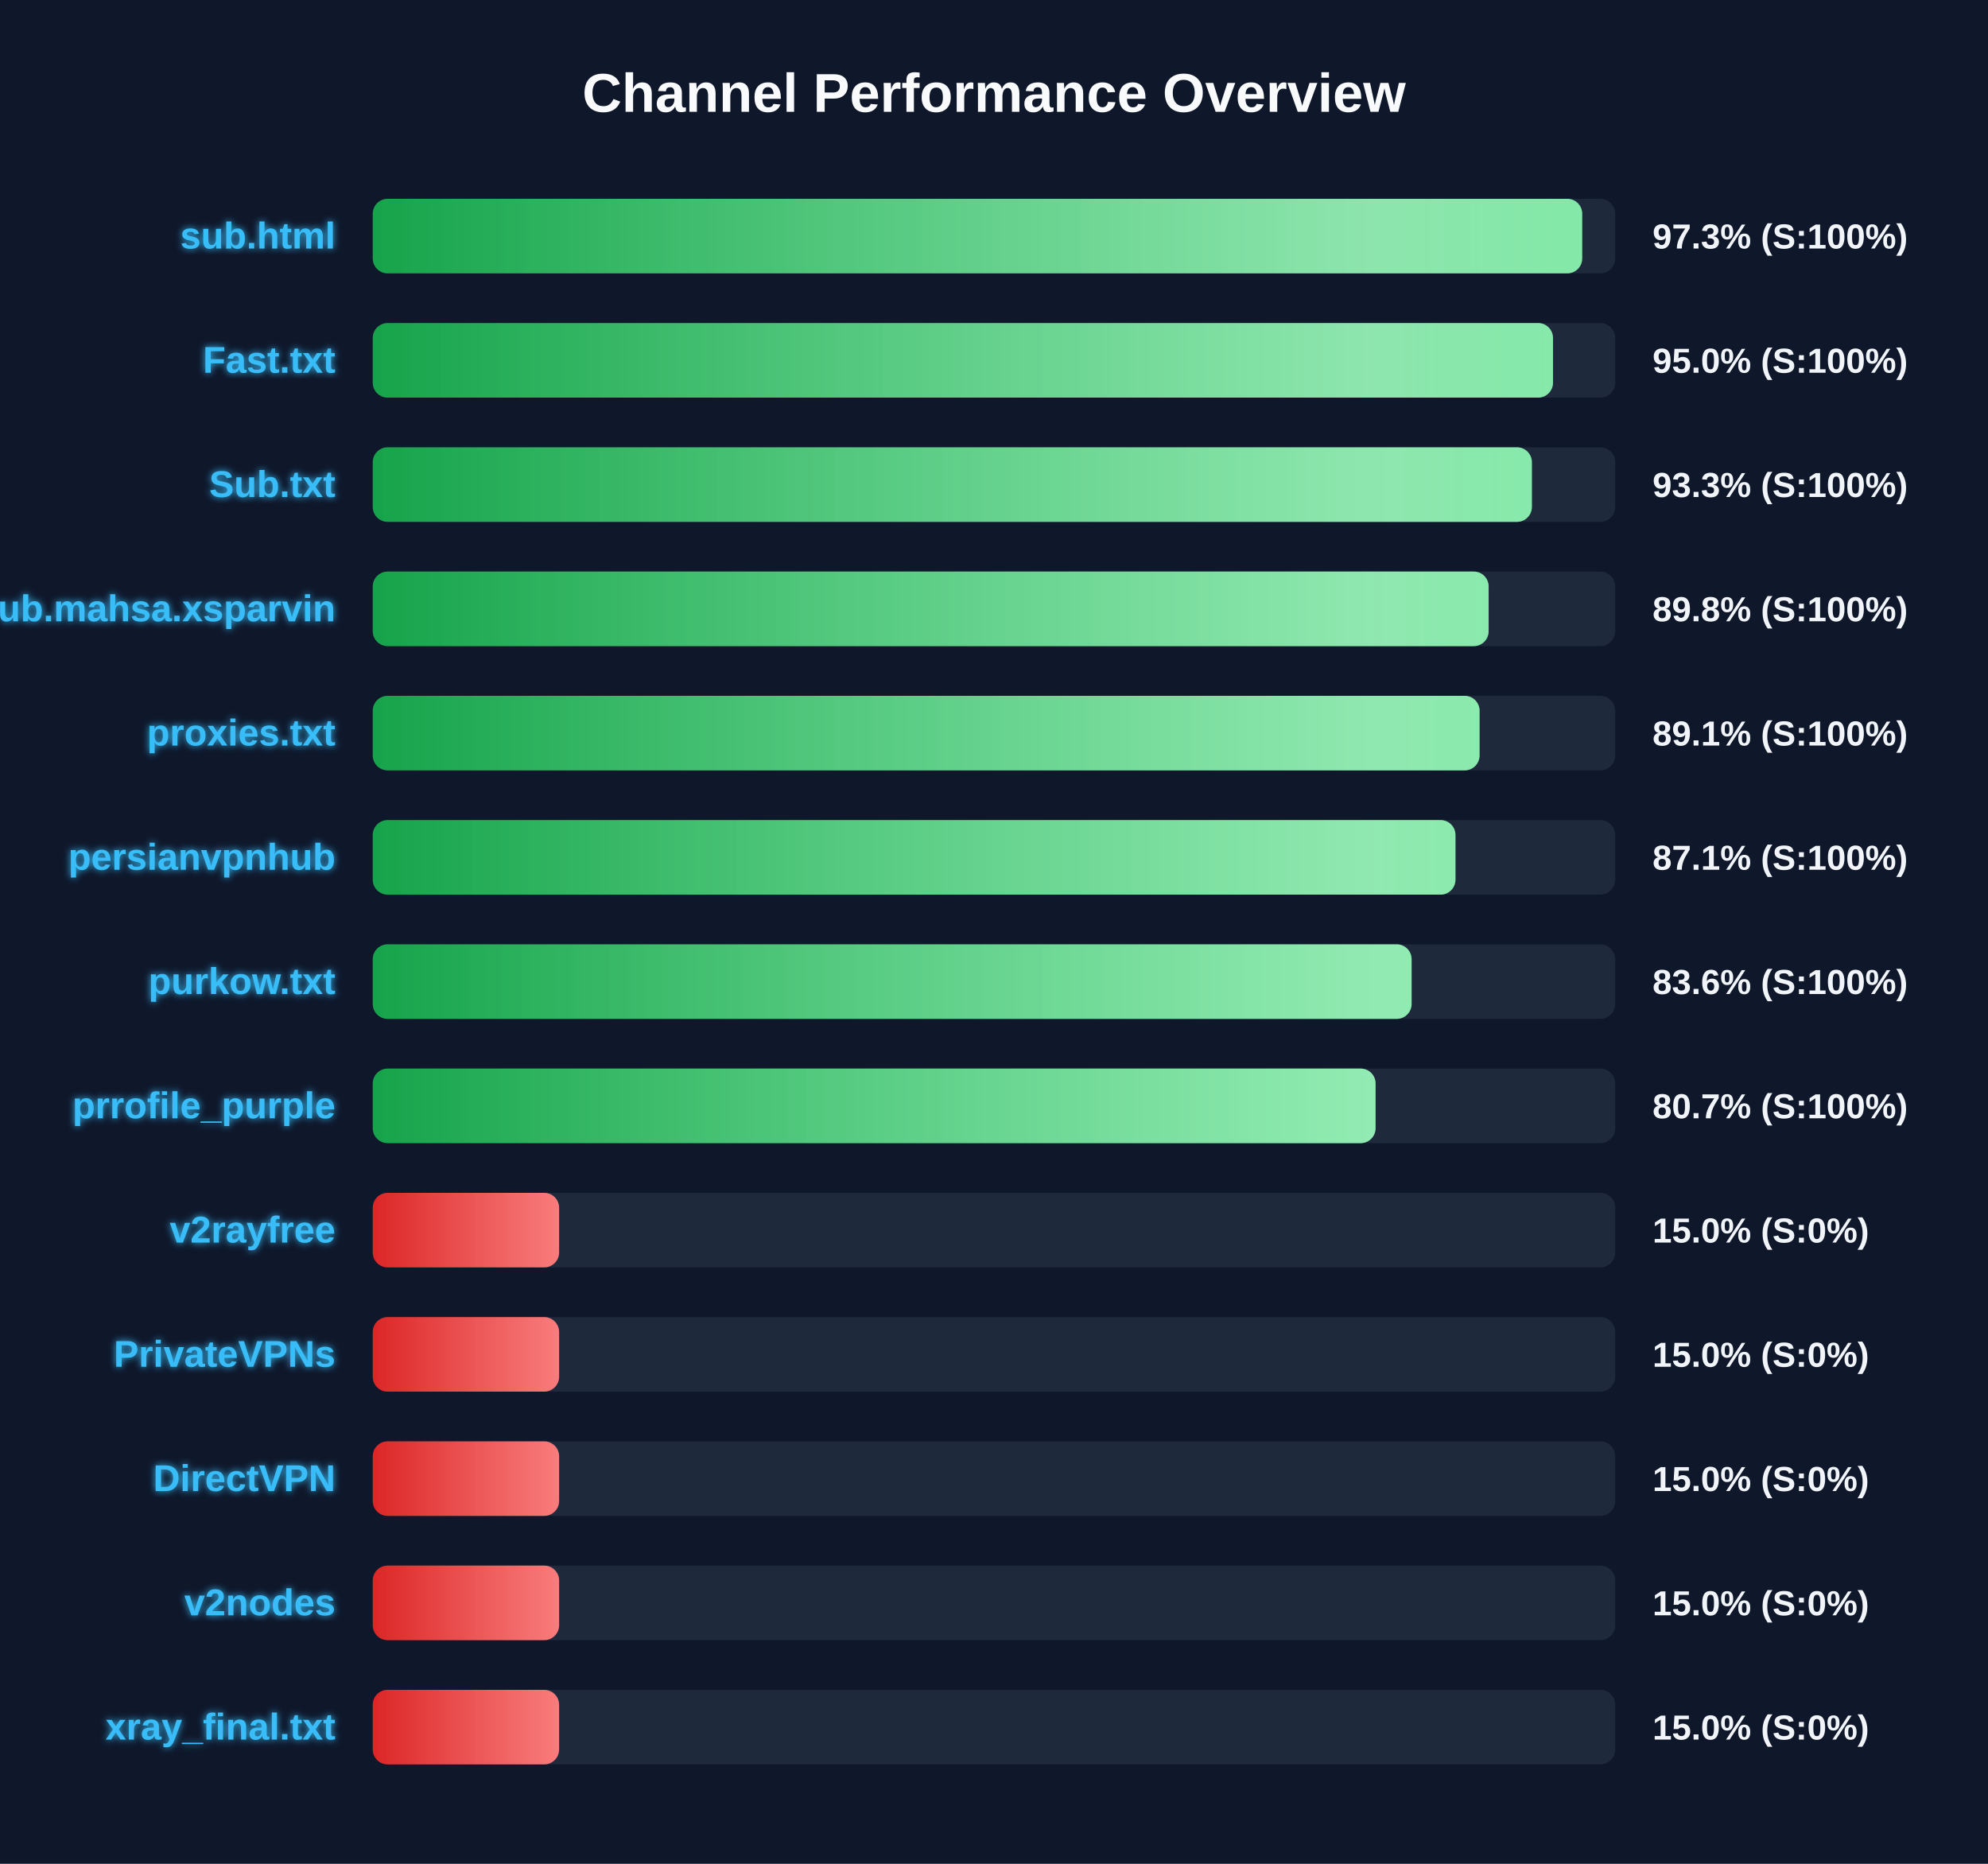
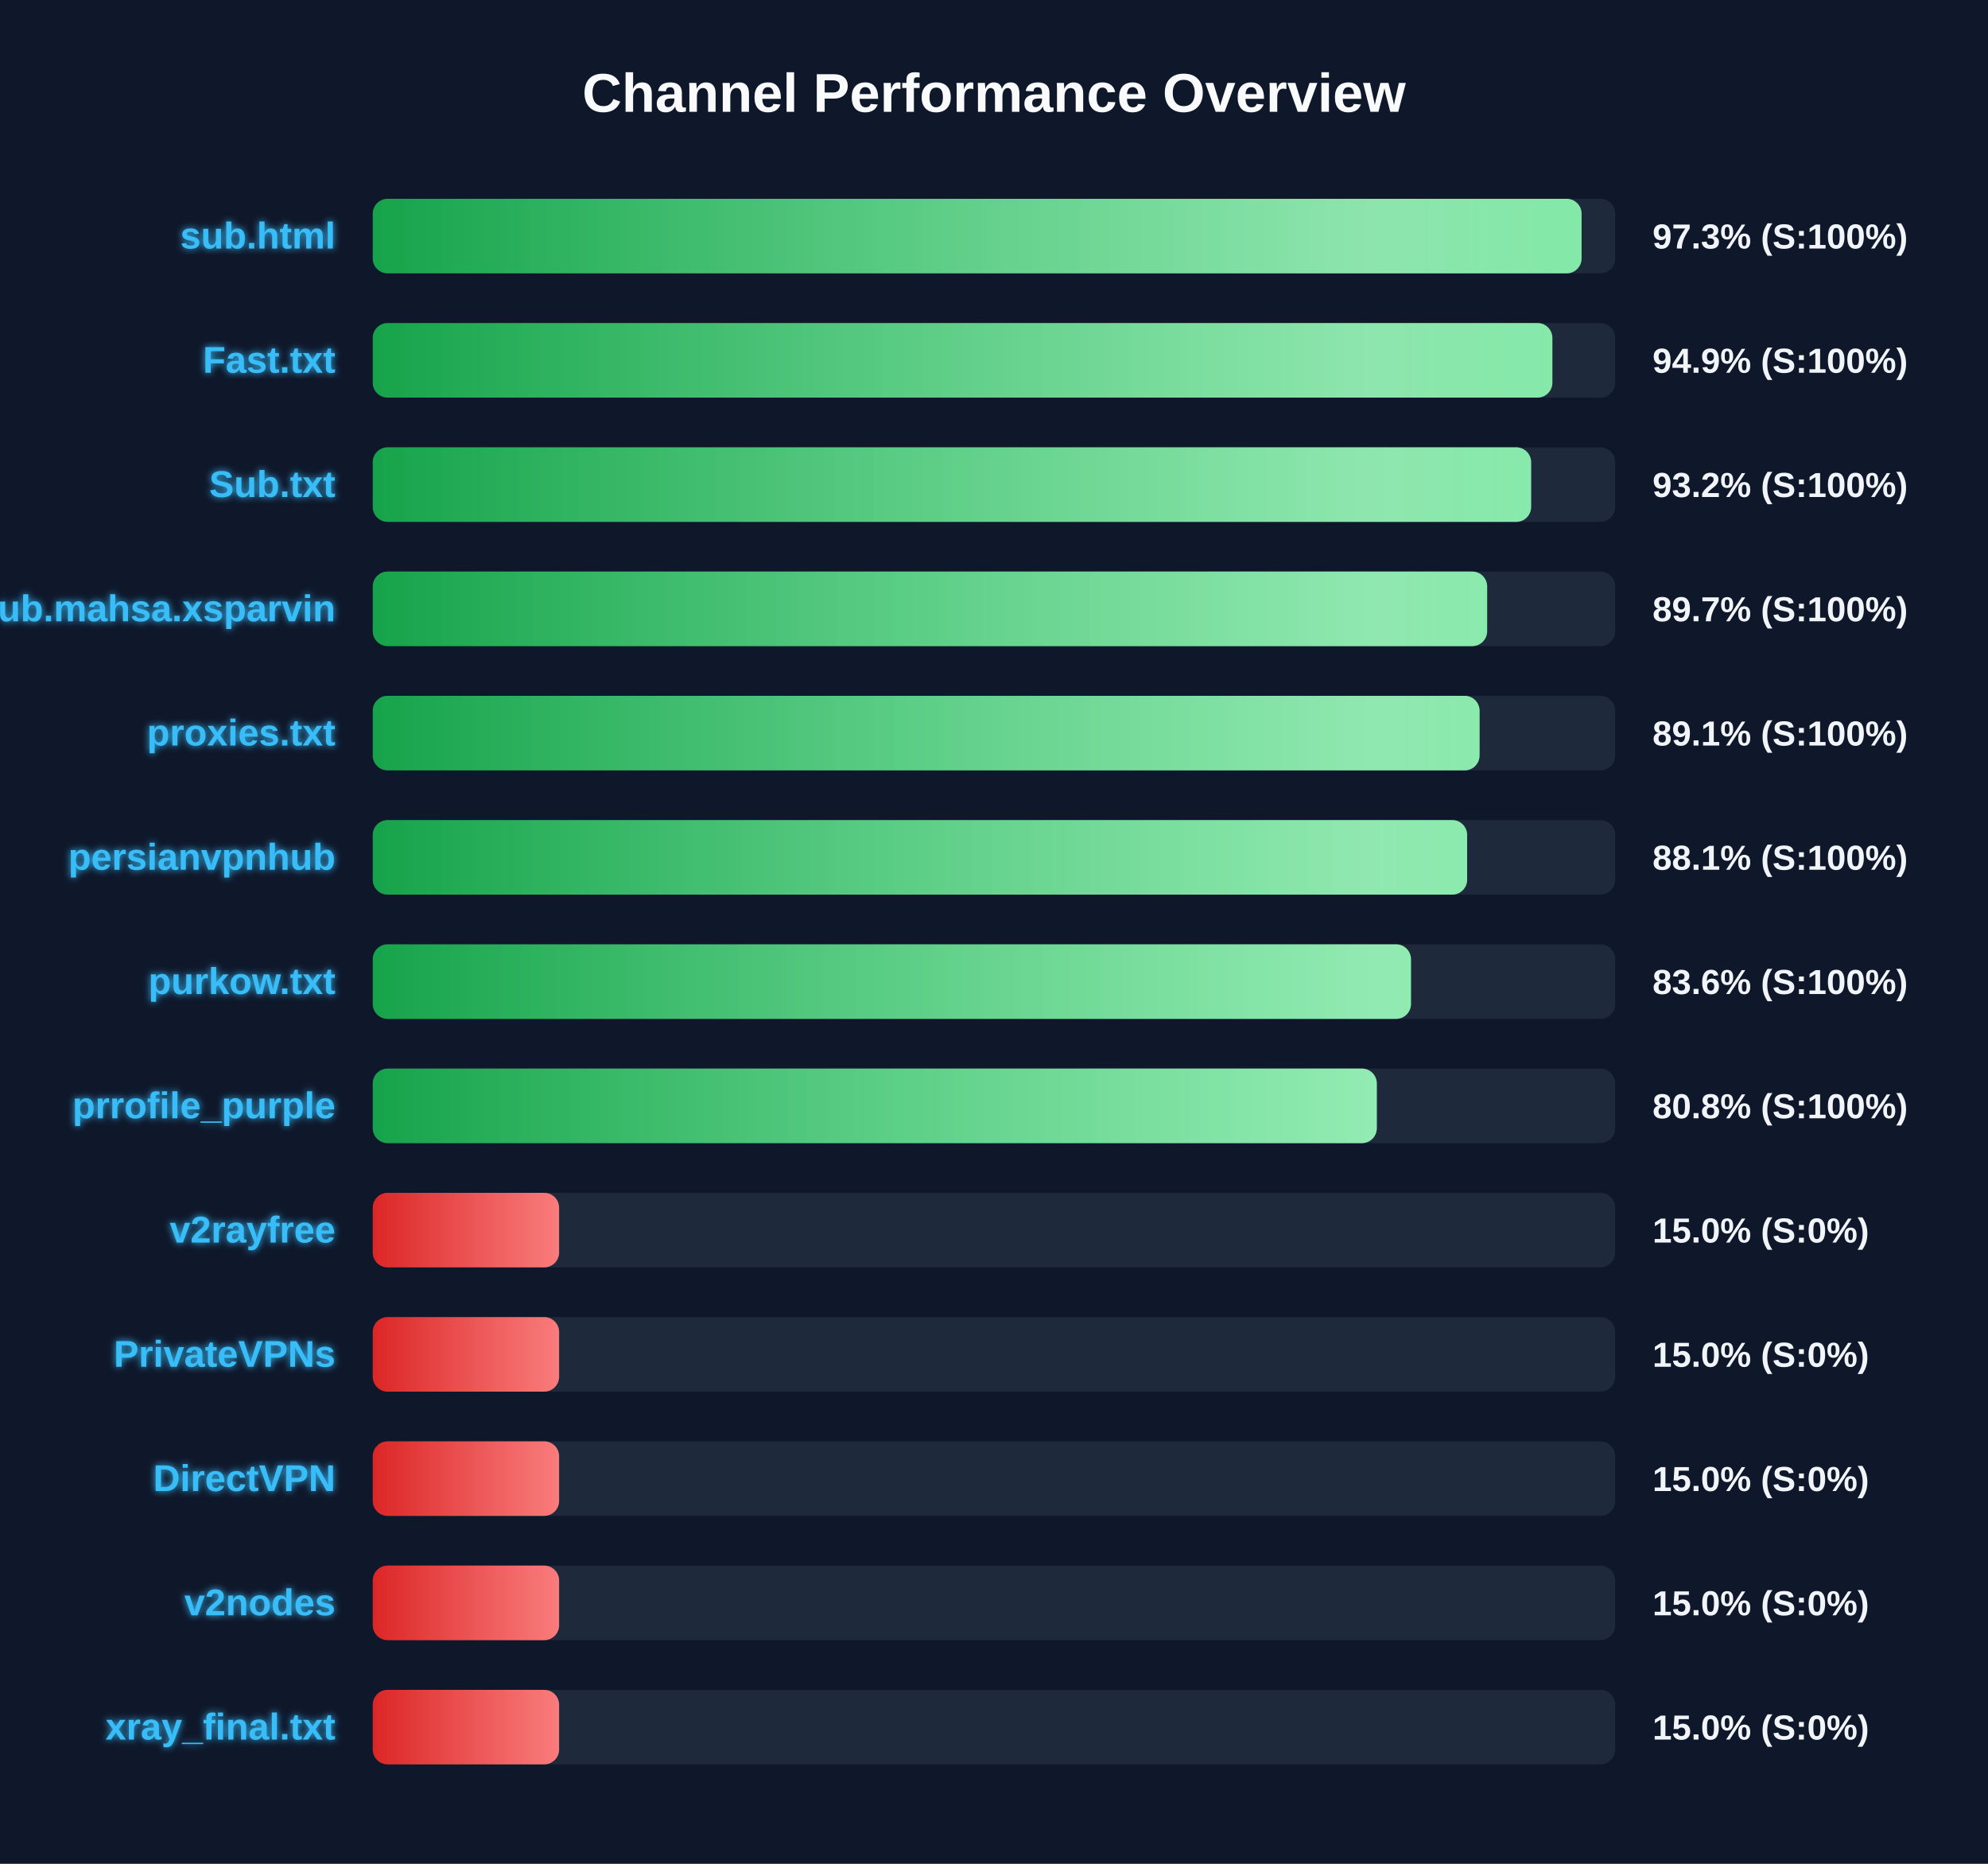
<svg xmlns="http://www.w3.org/2000/svg" width="800" height="750" version="1.1">
  <defs>
    <linearGradient id="grad-green" x1="0%" y1="0%" x2="100%" y2="0%">
      <stop offset="0%" stop-color="#16a34a" />
      <stop offset="100%" stop-color="#4ade80" />
    </linearGradient>
    <linearGradient id="grad-yellow" x1="0%" y1="0%" x2="100%" y2="0%">
      <stop offset="0%" stop-color="#ca8a04" />
      <stop offset="100%" stop-color="#fde047" />
    </linearGradient>
    <linearGradient id="grad-red" x1="0%" y1="0%" x2="100%" y2="0%">
      <stop offset="0%" stop-color="#dc2626" />
      <stop offset="100%" stop-color="#f87171" />
    </linearGradient>
    <linearGradient id="shimmer" x1="0%" y1="0%" x2="100%" y2="0%">
      <stop offset="0%" stop-color="rgba(255,255,255,0)" />
      <stop offset="50%" stop-color="rgba(255,255,255,0.4)" />
      <stop offset="100%" stop-color="rgba(255,255,255,0)" />
    </linearGradient>
    <filter id="glow" x="-20%" y="-20%" width="140%" height="140%">
      <feGaussianBlur stdDeviation="1.5" result="blur" />
      <feComposite in="SourceGraphic" in2="blur" operator="over" />
    </filter>
  </defs>
  <style>
        .bg-rect { fill: #0f172a; }
        .title { font: bold 22px 'Segoe UI', Arial, sans-serif; fill: #f8fafc; }
        .row { font: bold 15px 'Segoe UI', Arial, sans-serif; fill: #38bdf8; filter: url(#glow); }
        .score { font: bold 14px 'Segoe UI', Arial, sans-serif; fill: #f1f5f9; }
        @keyframes shimmer-anim {
            0% { transform: translateX(-100%); }
            100% { transform: translateX(200%); }
        }
        .shimmer-rect {
            animation: shimmer-anim 2.5s infinite linear;
        }
    </style>
  <rect width="100%" height="100%" class="bg-rect" />
  <text x="400" y="45" text-anchor="middle" class="title">Channel Performance Overview</text>
  <rect x="150" y="80" width="500" height="30" fill="#1e293b" rx="6" />
  <clipPath id="clip-0">
-     <rect x="150" y="80" width="486.7" height="30" rx="6" />
+     <rect x="150" y="80" width="486.45" height="30" rx="6" />
  </clipPath>
-   <rect x="150" y="80" width="486.7" height="30" fill="url(#grad-green)" rx="6" />
+   <rect x="150" y="80" width="486.45" height="30" fill="url(#grad-green)" rx="6" />
  <g clip-path="url(#clip-0)">
    <rect x="150" y="80" width="100%" height="30" fill="url(#shimmer)" class="shimmer-rect" />
  </g>
  <text x="135" y="100" text-anchor="end" class="row">sub.html</text>
  <text x="665" y="100" text-anchor="start" class="score">97.3% (S:100%)</text>
  <rect x="150" y="130" width="500" height="30" fill="#1e293b" rx="6" />
  <clipPath id="clip-1">
-     <rect x="150" y="130" width="474.95" height="30" rx="6" />
+     <rect x="150" y="130" width="474.7" height="30" rx="6" />
  </clipPath>
-   <rect x="150" y="130" width="474.95" height="30" fill="url(#grad-green)" rx="6" />
+   <rect x="150" y="130" width="474.7" height="30" fill="url(#grad-green)" rx="6" />
  <g clip-path="url(#clip-1)">
    <rect x="150" y="130" width="100%" height="30" fill="url(#shimmer)" class="shimmer-rect" />
  </g>
  <text x="135" y="150" text-anchor="end" class="row">Fast.txt</text>
-   <text x="665" y="150" text-anchor="start" class="score">95.0% (S:100%)</text>
+   <text x="665" y="150" text-anchor="start" class="score">94.9% (S:100%)</text>
  <rect x="150" y="180" width="500" height="30" fill="#1e293b" rx="6" />
  <clipPath id="clip-2">
-     <rect x="150" y="180" width="466.45" height="30" rx="6" />
+     <rect x="150" y="180" width="466.15" height="30" rx="6" />
  </clipPath>
-   <rect x="150" y="180" width="466.45" height="30" fill="url(#grad-green)" rx="6" />
+   <rect x="150" y="180" width="466.15" height="30" fill="url(#grad-green)" rx="6" />
  <g clip-path="url(#clip-2)">
    <rect x="150" y="180" width="100%" height="30" fill="url(#shimmer)" class="shimmer-rect" />
  </g>
  <text x="135" y="200" text-anchor="end" class="row">Sub.txt</text>
-   <text x="665" y="200" text-anchor="start" class="score">93.3% (S:100%)</text>
+   <text x="665" y="200" text-anchor="start" class="score">93.2% (S:100%)</text>
  <rect x="150" y="230" width="500" height="30" fill="#1e293b" rx="6" />
  <clipPath id="clip-3">
-     <rect x="150" y="230" width="449.05" height="30" rx="6" />
+     <rect x="150" y="230" width="448.45" height="30" rx="6" />
  </clipPath>
-   <rect x="150" y="230" width="449.05" height="30" fill="url(#grad-green)" rx="6" />
+   <rect x="150" y="230" width="448.45" height="30" fill="url(#grad-green)" rx="6" />
  <g clip-path="url(#clip-3)">
    <rect x="150" y="230" width="100%" height="30" fill="url(#shimmer)" class="shimmer-rect" />
  </g>
  <text x="135" y="250" text-anchor="end" class="row">Sub.mahsa.xsparvin</text>
-   <text x="665" y="250" text-anchor="start" class="score">89.8% (S:100%)</text>
+   <text x="665" y="250" text-anchor="start" class="score">89.7% (S:100%)</text>
  <rect x="150" y="280" width="500" height="30" fill="#1e293b" rx="6" />
  <clipPath id="clip-4">
    <rect x="150" y="280" width="445.4" height="30" rx="6" />
  </clipPath>
  <rect x="150" y="280" width="445.4" height="30" fill="url(#grad-green)" rx="6" />
  <g clip-path="url(#clip-4)">
    <rect x="150" y="280" width="100%" height="30" fill="url(#shimmer)" class="shimmer-rect" />
  </g>
  <text x="135" y="300" text-anchor="end" class="row">proxies.txt</text>
  <text x="665" y="300" text-anchor="start" class="score">89.1% (S:100%)</text>
  <rect x="150" y="330" width="500" height="30" fill="#1e293b" rx="6" />
  <clipPath id="clip-5">
-     <rect x="150" y="330" width="435.7" height="30" rx="6" />
+     <rect x="150" y="330" width="440.4" height="30" rx="6" />
  </clipPath>
-   <rect x="150" y="330" width="435.7" height="30" fill="url(#grad-green)" rx="6" />
+   <rect x="150" y="330" width="440.4" height="30" fill="url(#grad-green)" rx="6" />
  <g clip-path="url(#clip-5)">
    <rect x="150" y="330" width="100%" height="30" fill="url(#shimmer)" class="shimmer-rect" />
  </g>
  <text x="135" y="350" text-anchor="end" class="row">persianvpnhub</text>
-   <text x="665" y="350" text-anchor="start" class="score">87.1% (S:100%)</text>
+   <text x="665" y="350" text-anchor="start" class="score">88.1% (S:100%)</text>
  <rect x="150" y="380" width="500" height="30" fill="#1e293b" rx="6" />
  <clipPath id="clip-6">
-     <rect x="150" y="380" width="418.05" height="30" rx="6" />
+     <rect x="150" y="380" width="417.8" height="30" rx="6" />
  </clipPath>
-   <rect x="150" y="380" width="418.05" height="30" fill="url(#grad-green)" rx="6" />
+   <rect x="150" y="380" width="417.8" height="30" fill="url(#grad-green)" rx="6" />
  <g clip-path="url(#clip-6)">
    <rect x="150" y="380" width="100%" height="30" fill="url(#shimmer)" class="shimmer-rect" />
  </g>
  <text x="135" y="400" text-anchor="end" class="row">purkow.txt</text>
  <text x="665" y="400" text-anchor="start" class="score">83.6% (S:100%)</text>
  <rect x="150" y="430" width="500" height="30" fill="#1e293b" rx="6" />
  <clipPath id="clip-7">
-     <rect x="150" y="430" width="403.55" height="30" rx="6" />
+     <rect x="150" y="430" width="404.05" height="30" rx="6" />
  </clipPath>
-   <rect x="150" y="430" width="403.55" height="30" fill="url(#grad-green)" rx="6" />
+   <rect x="150" y="430" width="404.05" height="30" fill="url(#grad-green)" rx="6" />
  <g clip-path="url(#clip-7)">
    <rect x="150" y="430" width="100%" height="30" fill="url(#shimmer)" class="shimmer-rect" />
  </g>
  <text x="135" y="450" text-anchor="end" class="row">prrofile_purple</text>
-   <text x="665" y="450" text-anchor="start" class="score">80.7% (S:100%)</text>
+   <text x="665" y="450" text-anchor="start" class="score">80.8% (S:100%)</text>
  <rect x="150" y="480" width="500" height="30" fill="#1e293b" rx="6" />
  <clipPath id="clip-8">
    <rect x="150" y="480" width="75.0" height="30" rx="6" />
  </clipPath>
  <rect x="150" y="480" width="75.0" height="30" fill="url(#grad-red)" rx="6" />
  <g clip-path="url(#clip-8)">
    <rect x="150" y="480" width="100%" height="30" fill="url(#shimmer)" class="shimmer-rect" />
  </g>
  <text x="135" y="500" text-anchor="end" class="row">v2rayfree</text>
  <text x="665" y="500" text-anchor="start" class="score">15.0% (S:0%)</text>
  <rect x="150" y="530" width="500" height="30" fill="#1e293b" rx="6" />
  <clipPath id="clip-9">
    <rect x="150" y="530" width="75.0" height="30" rx="6" />
  </clipPath>
  <rect x="150" y="530" width="75.0" height="30" fill="url(#grad-red)" rx="6" />
  <g clip-path="url(#clip-9)">
    <rect x="150" y="530" width="100%" height="30" fill="url(#shimmer)" class="shimmer-rect" />
  </g>
  <text x="135" y="550" text-anchor="end" class="row">PrivateVPNs</text>
  <text x="665" y="550" text-anchor="start" class="score">15.0% (S:0%)</text>
  <rect x="150" y="580" width="500" height="30" fill="#1e293b" rx="6" />
  <clipPath id="clip-10">
    <rect x="150" y="580" width="75.0" height="30" rx="6" />
  </clipPath>
  <rect x="150" y="580" width="75.0" height="30" fill="url(#grad-red)" rx="6" />
  <g clip-path="url(#clip-10)">
    <rect x="150" y="580" width="100%" height="30" fill="url(#shimmer)" class="shimmer-rect" />
  </g>
  <text x="135" y="600" text-anchor="end" class="row">DirectVPN</text>
  <text x="665" y="600" text-anchor="start" class="score">15.0% (S:0%)</text>
  <rect x="150" y="630" width="500" height="30" fill="#1e293b" rx="6" />
  <clipPath id="clip-11">
    <rect x="150" y="630" width="75.0" height="30" rx="6" />
  </clipPath>
  <rect x="150" y="630" width="75.0" height="30" fill="url(#grad-red)" rx="6" />
  <g clip-path="url(#clip-11)">
    <rect x="150" y="630" width="100%" height="30" fill="url(#shimmer)" class="shimmer-rect" />
  </g>
  <text x="135" y="650" text-anchor="end" class="row">v2nodes</text>
  <text x="665" y="650" text-anchor="start" class="score">15.0% (S:0%)</text>
  <rect x="150" y="680" width="500" height="30" fill="#1e293b" rx="6" />
  <clipPath id="clip-12">
    <rect x="150" y="680" width="75.0" height="30" rx="6" />
  </clipPath>
  <rect x="150" y="680" width="75.0" height="30" fill="url(#grad-red)" rx="6" />
  <g clip-path="url(#clip-12)">
    <rect x="150" y="680" width="100%" height="30" fill="url(#shimmer)" class="shimmer-rect" />
  </g>
  <text x="135" y="700" text-anchor="end" class="row">xray_final.txt</text>
  <text x="665" y="700" text-anchor="start" class="score">15.0% (S:0%)</text>
</svg>
